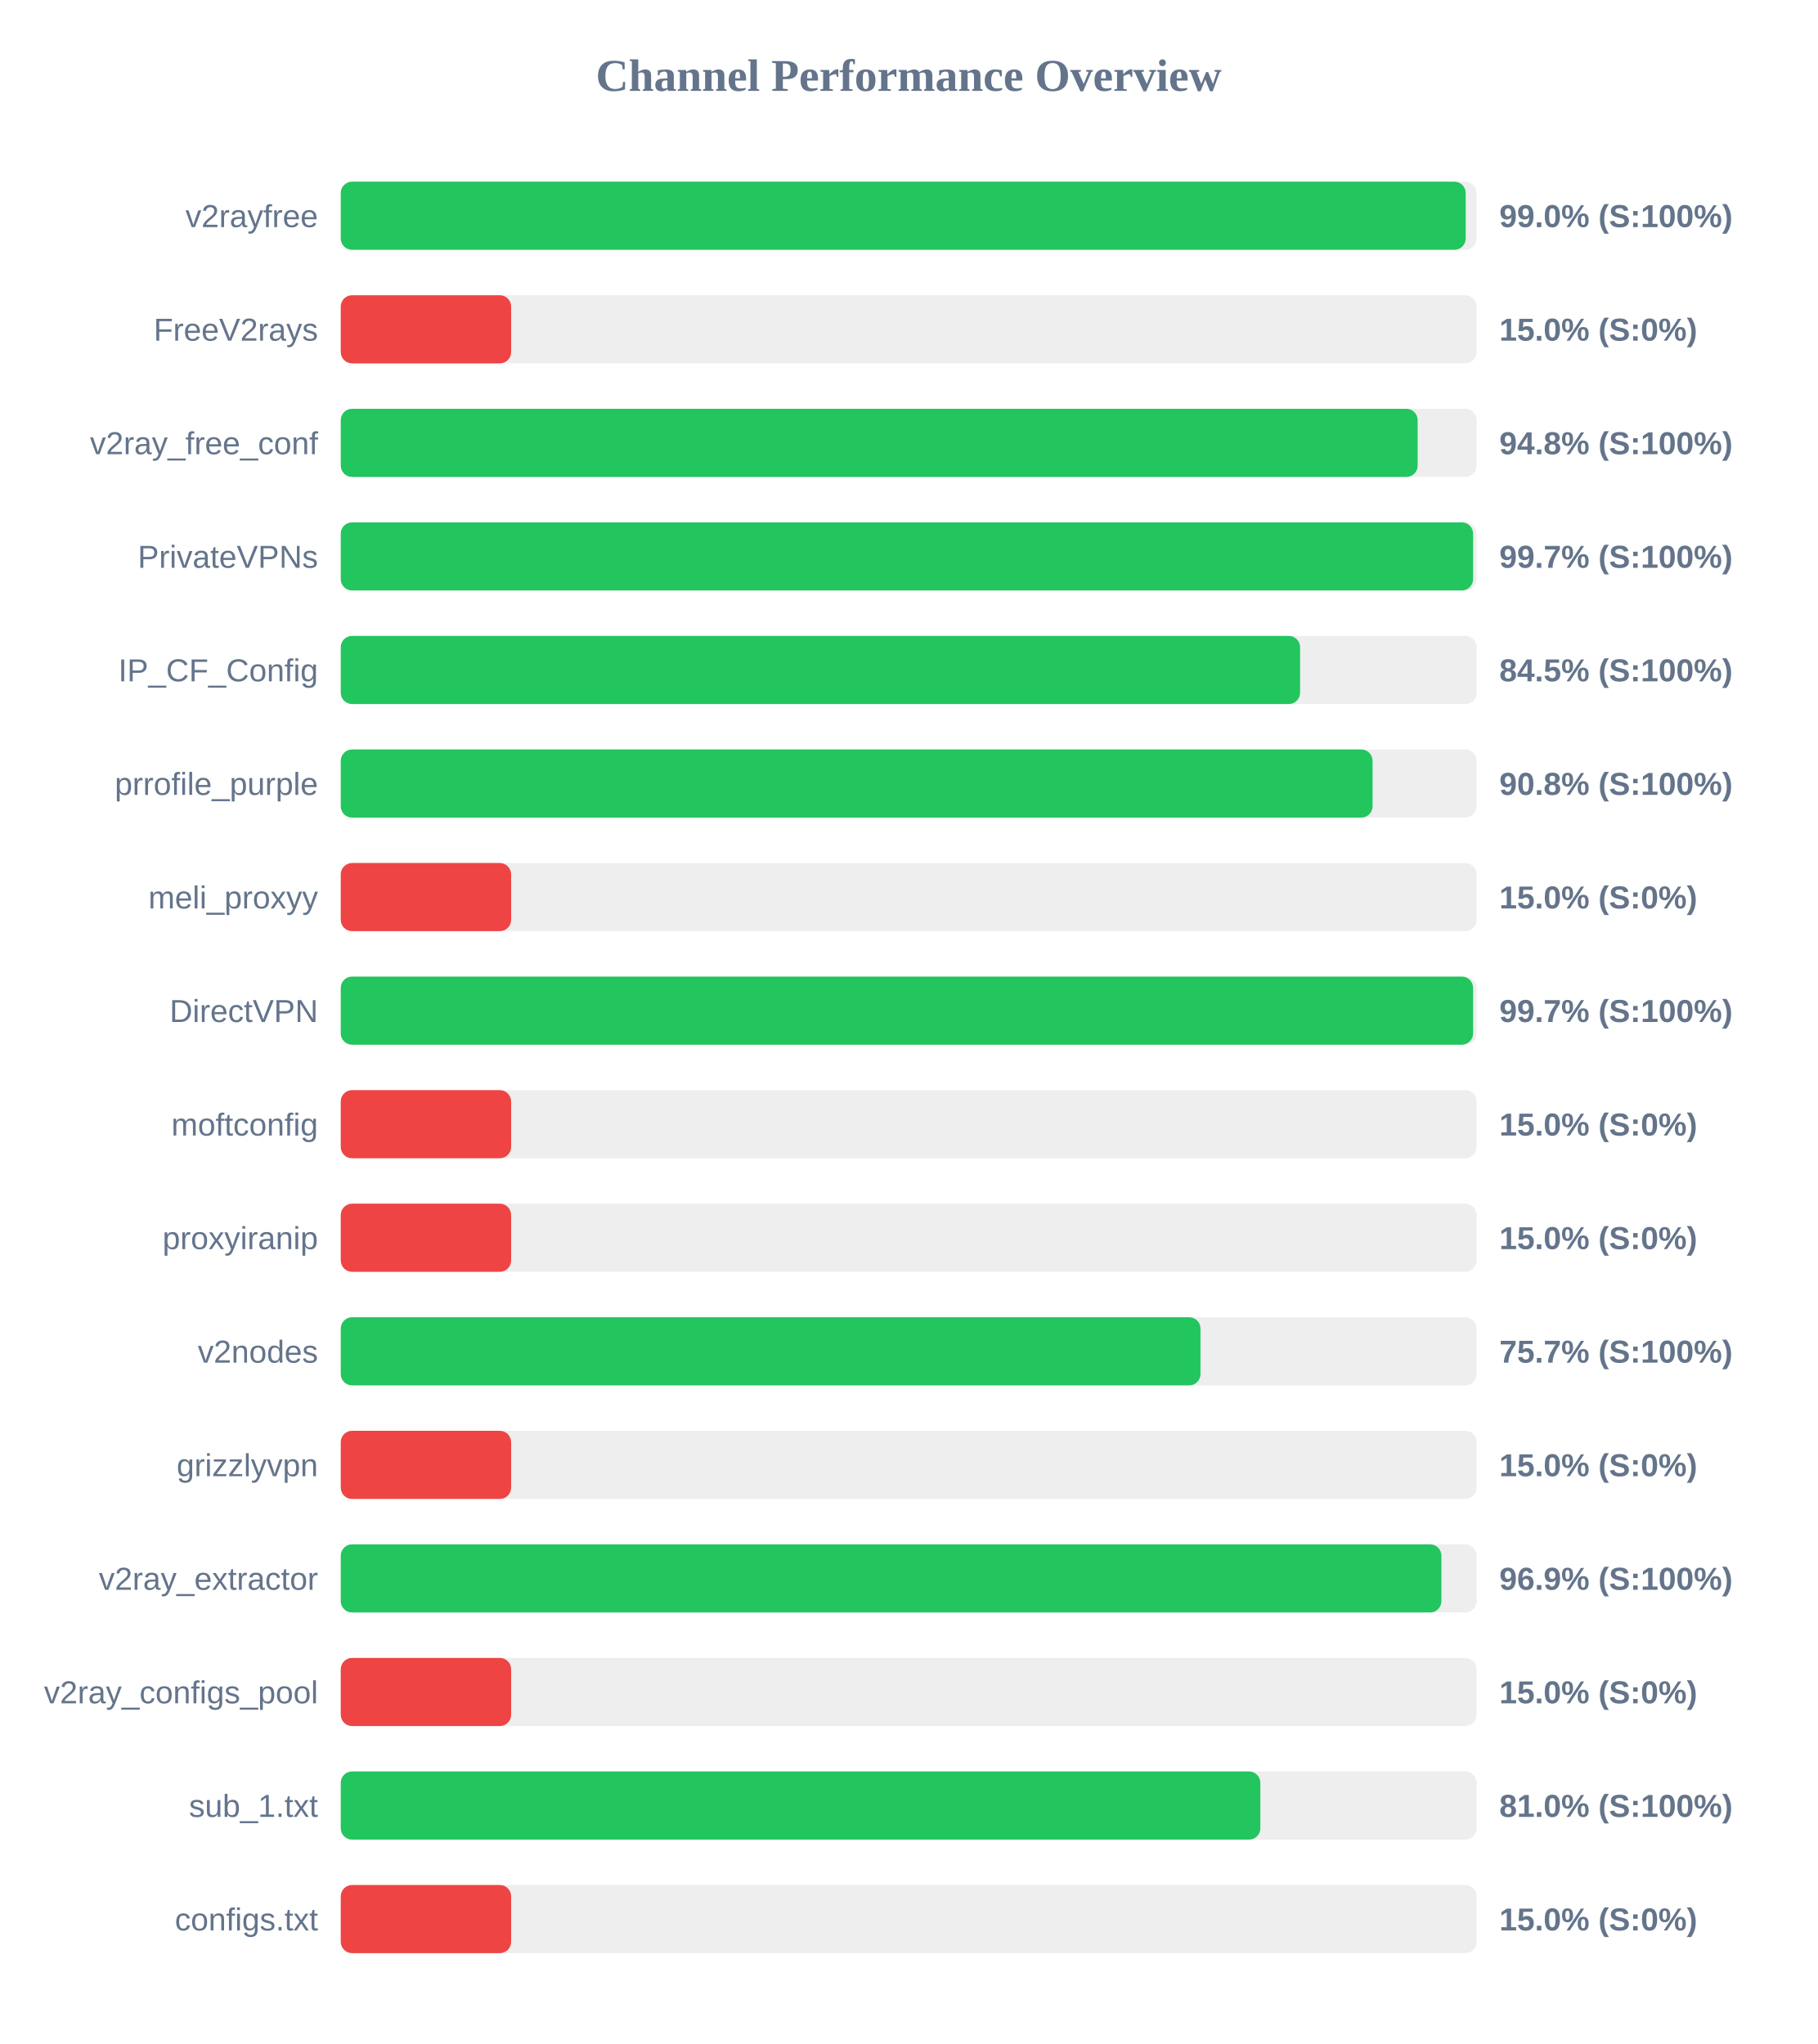
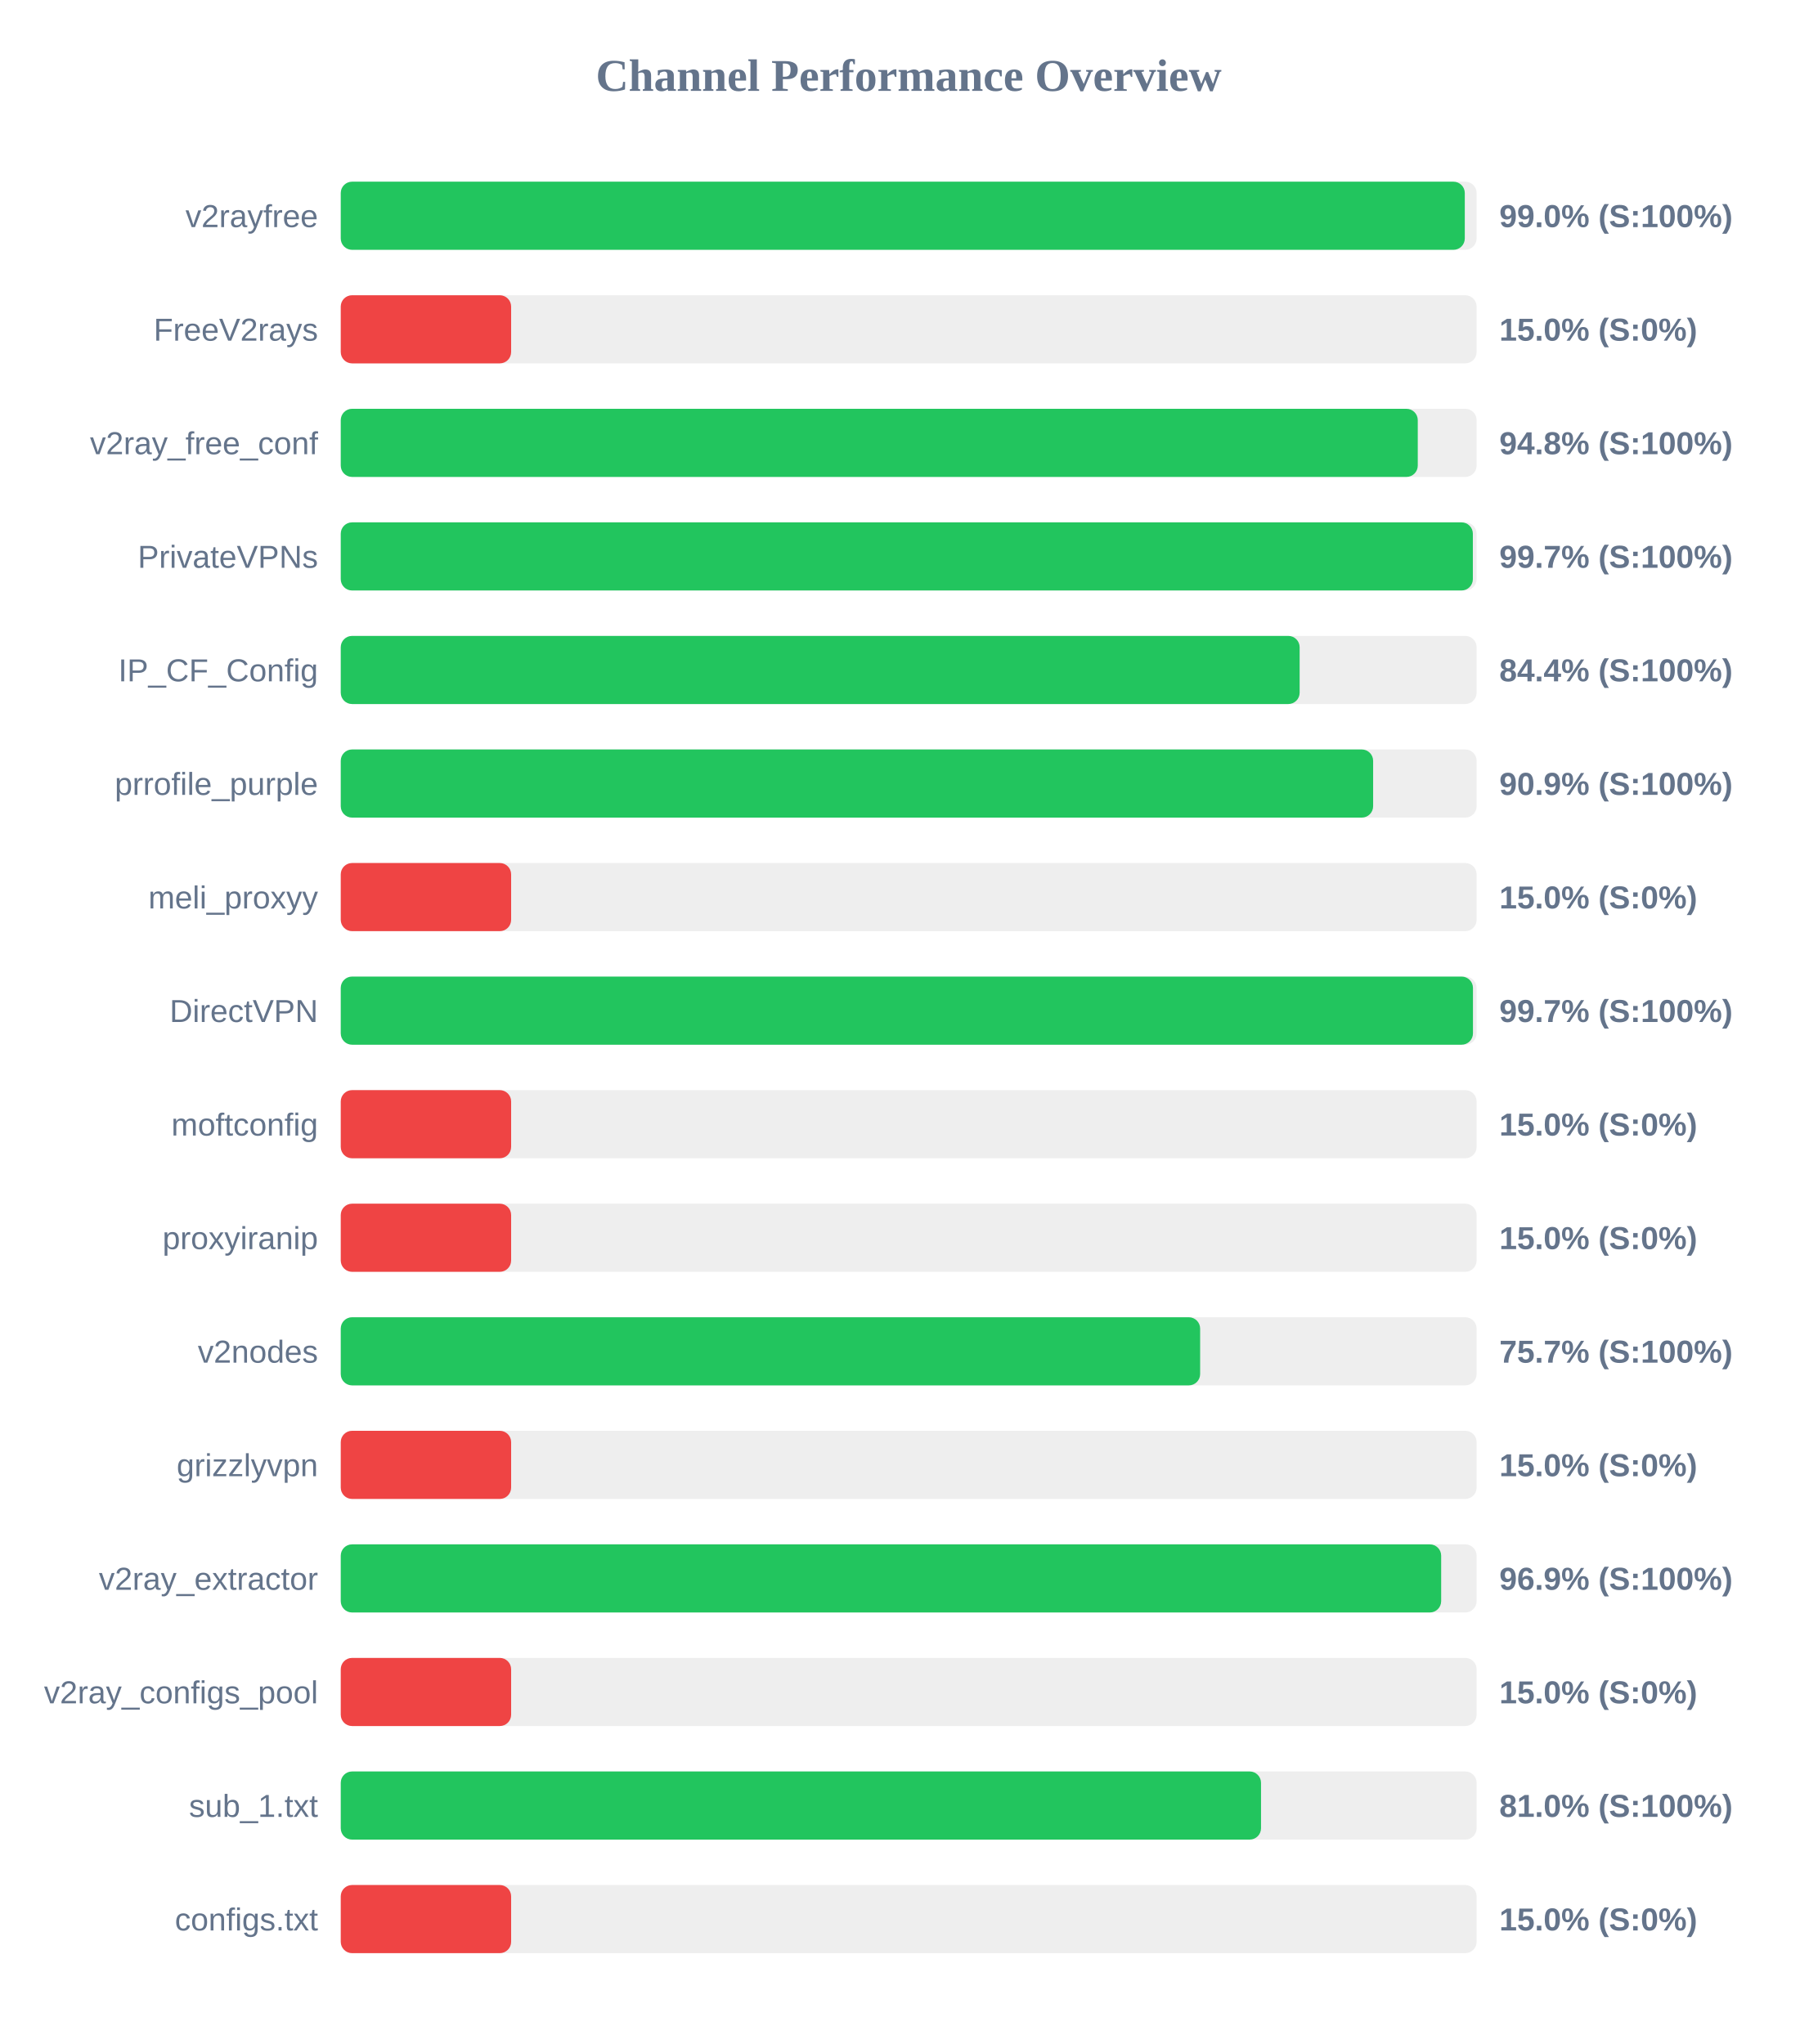
<svg xmlns="http://www.w3.org/2000/svg" width="800" height="900" version="1.1">
  <style>
        .row { font: 14px Arial; fill: #64748b; }
        .score { font: bold 14px Arial; fill: #64748b; }
    </style>
  <text x="400" y="40" text-anchor="middle" font-size="20px" font-weight="bold" fill="#64748b">Channel Performance Overview</text>
  <rect x="150" y="80" width="500" height="30" fill="#eee" rx="5" />
-   <rect x="150" y="80" width="495.2" height="30" fill="#22c55e" rx="5" />
+   <rect x="150" y="80" width="494.8" height="30" fill="#22c55e" rx="5" />
  <text x="140" y="100" text-anchor="end" class="row">v2rayfree</text>
  <text x="660" y="100" text-anchor="start" class="score">99.0% (S:100%)</text>
  <rect x="150" y="130" width="500" height="30" fill="#eee" rx="5" />
  <rect x="150" y="130" width="75.0" height="30" fill="#ef4444" rx="5" />
  <text x="140" y="150" text-anchor="end" class="row">FreeV2rays</text>
  <text x="660" y="150" text-anchor="start" class="score">15.0% (S:0%)</text>
  <rect x="150" y="180" width="500" height="30" fill="#eee" rx="5" />
-   <rect x="150" y="180" width="474.05" height="30" fill="#22c55e" rx="5" />
+   <rect x="150" y="180" width="474.1" height="30" fill="#22c55e" rx="5" />
  <text x="140" y="200" text-anchor="end" class="row">v2ray_free_conf</text>
  <text x="660" y="200" text-anchor="start" class="score">94.8% (S:100%)</text>
  <rect x="150" y="230" width="500" height="30" fill="#eee" rx="5" />
-   <rect x="150" y="230" width="498.45" height="30" fill="#22c55e" rx="5" />
+   <rect x="150" y="230" width="498.35" height="30" fill="#22c55e" rx="5" />
  <text x="140" y="250" text-anchor="end" class="row">PrivateVPNs</text>
  <text x="660" y="250" text-anchor="start" class="score">99.7% (S:100%)</text>
  <rect x="150" y="280" width="500" height="30" fill="#eee" rx="5" />
-   <rect x="150" y="280" width="422.3" height="30" fill="#22c55e" rx="5" />
+   <rect x="150" y="280" width="422.1" height="30" fill="#22c55e" rx="5" />
  <text x="140" y="300" text-anchor="end" class="row">IP_CF_Config</text>
-   <text x="660" y="300" text-anchor="start" class="score">84.5% (S:100%)</text>
+   <text x="660" y="300" text-anchor="start" class="score">84.4% (S:100%)</text>
  <rect x="150" y="330" width="500" height="30" fill="#eee" rx="5" />
-   <rect x="150" y="330" width="454.2" height="30" fill="#22c55e" rx="5" />
+   <rect x="150" y="330" width="454.45" height="30" fill="#22c55e" rx="5" />
  <text x="140" y="350" text-anchor="end" class="row">prrofile_purple</text>
-   <text x="660" y="350" text-anchor="start" class="score">90.8% (S:100%)</text>
+   <text x="660" y="350" text-anchor="start" class="score">90.9% (S:100%)</text>
  <rect x="150" y="380" width="500" height="30" fill="#eee" rx="5" />
  <rect x="150" y="380" width="75.0" height="30" fill="#ef4444" rx="5" />
  <text x="140" y="400" text-anchor="end" class="row">meli_proxyy</text>
  <text x="660" y="400" text-anchor="start" class="score">15.0% (S:0%)</text>
  <rect x="150" y="430" width="500" height="30" fill="#eee" rx="5" />
-   <rect x="150" y="430" width="498.45" height="30" fill="#22c55e" rx="5" />
+   <rect x="150" y="430" width="498.4" height="30" fill="#22c55e" rx="5" />
  <text x="140" y="450" text-anchor="end" class="row">DirectVPN</text>
  <text x="660" y="450" text-anchor="start" class="score">99.7% (S:100%)</text>
  <rect x="150" y="480" width="500" height="30" fill="#eee" rx="5" />
  <rect x="150" y="480" width="75.0" height="30" fill="#ef4444" rx="5" />
  <text x="140" y="500" text-anchor="end" class="row">moftconfig</text>
  <text x="660" y="500" text-anchor="start" class="score">15.0% (S:0%)</text>
  <rect x="150" y="530" width="500" height="30" fill="#eee" rx="5" />
  <rect x="150" y="530" width="75.0" height="30" fill="#ef4444" rx="5" />
  <text x="140" y="550" text-anchor="end" class="row">proxyiranip</text>
  <text x="660" y="550" text-anchor="start" class="score">15.0% (S:0%)</text>
  <rect x="150" y="580" width="500" height="30" fill="#eee" rx="5" />
-   <rect x="150" y="580" width="378.45" height="30" fill="#22c55e" rx="5" />
+   <rect x="150" y="580" width="378.3" height="30" fill="#22c55e" rx="5" />
  <text x="140" y="600" text-anchor="end" class="row">v2nodes</text>
  <text x="660" y="600" text-anchor="start" class="score">75.7% (S:100%)</text>
  <rect x="150" y="630" width="500" height="30" fill="#eee" rx="5" />
  <rect x="150" y="630" width="75.0" height="30" fill="#ef4444" rx="5" />
  <text x="140" y="650" text-anchor="end" class="row">grizzlyvpn</text>
  <text x="660" y="650" text-anchor="start" class="score">15.0% (S:0%)</text>
  <rect x="150" y="680" width="500" height="30" fill="#eee" rx="5" />
-   <rect x="150" y="680" width="484.5" height="30" fill="#22c55e" rx="5" />
+   <rect x="150" y="680" width="484.4" height="30" fill="#22c55e" rx="5" />
  <text x="140" y="700" text-anchor="end" class="row">v2ray_extractor</text>
  <text x="660" y="700" text-anchor="start" class="score">96.9% (S:100%)</text>
  <rect x="150" y="730" width="500" height="30" fill="#eee" rx="5" />
  <rect x="150" y="730" width="75.0" height="30" fill="#ef4444" rx="5" />
  <text x="140" y="750" text-anchor="end" class="row">v2ray_configs_pool</text>
  <text x="660" y="750" text-anchor="start" class="score">15.0% (S:0%)</text>
  <rect x="150" y="780" width="500" height="30" fill="#eee" rx="5" />
-   <rect x="150" y="780" width="404.8" height="30" fill="#22c55e" rx="5" />
+   <rect x="150" y="780" width="405.1" height="30" fill="#22c55e" rx="5" />
  <text x="140" y="800" text-anchor="end" class="row">sub_1.txt</text>
  <text x="660" y="800" text-anchor="start" class="score">81.0% (S:100%)</text>
  <rect x="150" y="830" width="500" height="30" fill="#eee" rx="5" />
  <rect x="150" y="830" width="75.0" height="30" fill="#ef4444" rx="5" />
  <text x="140" y="850" text-anchor="end" class="row">configs.txt</text>
  <text x="660" y="850" text-anchor="start" class="score">15.0% (S:0%)</text>
</svg>
